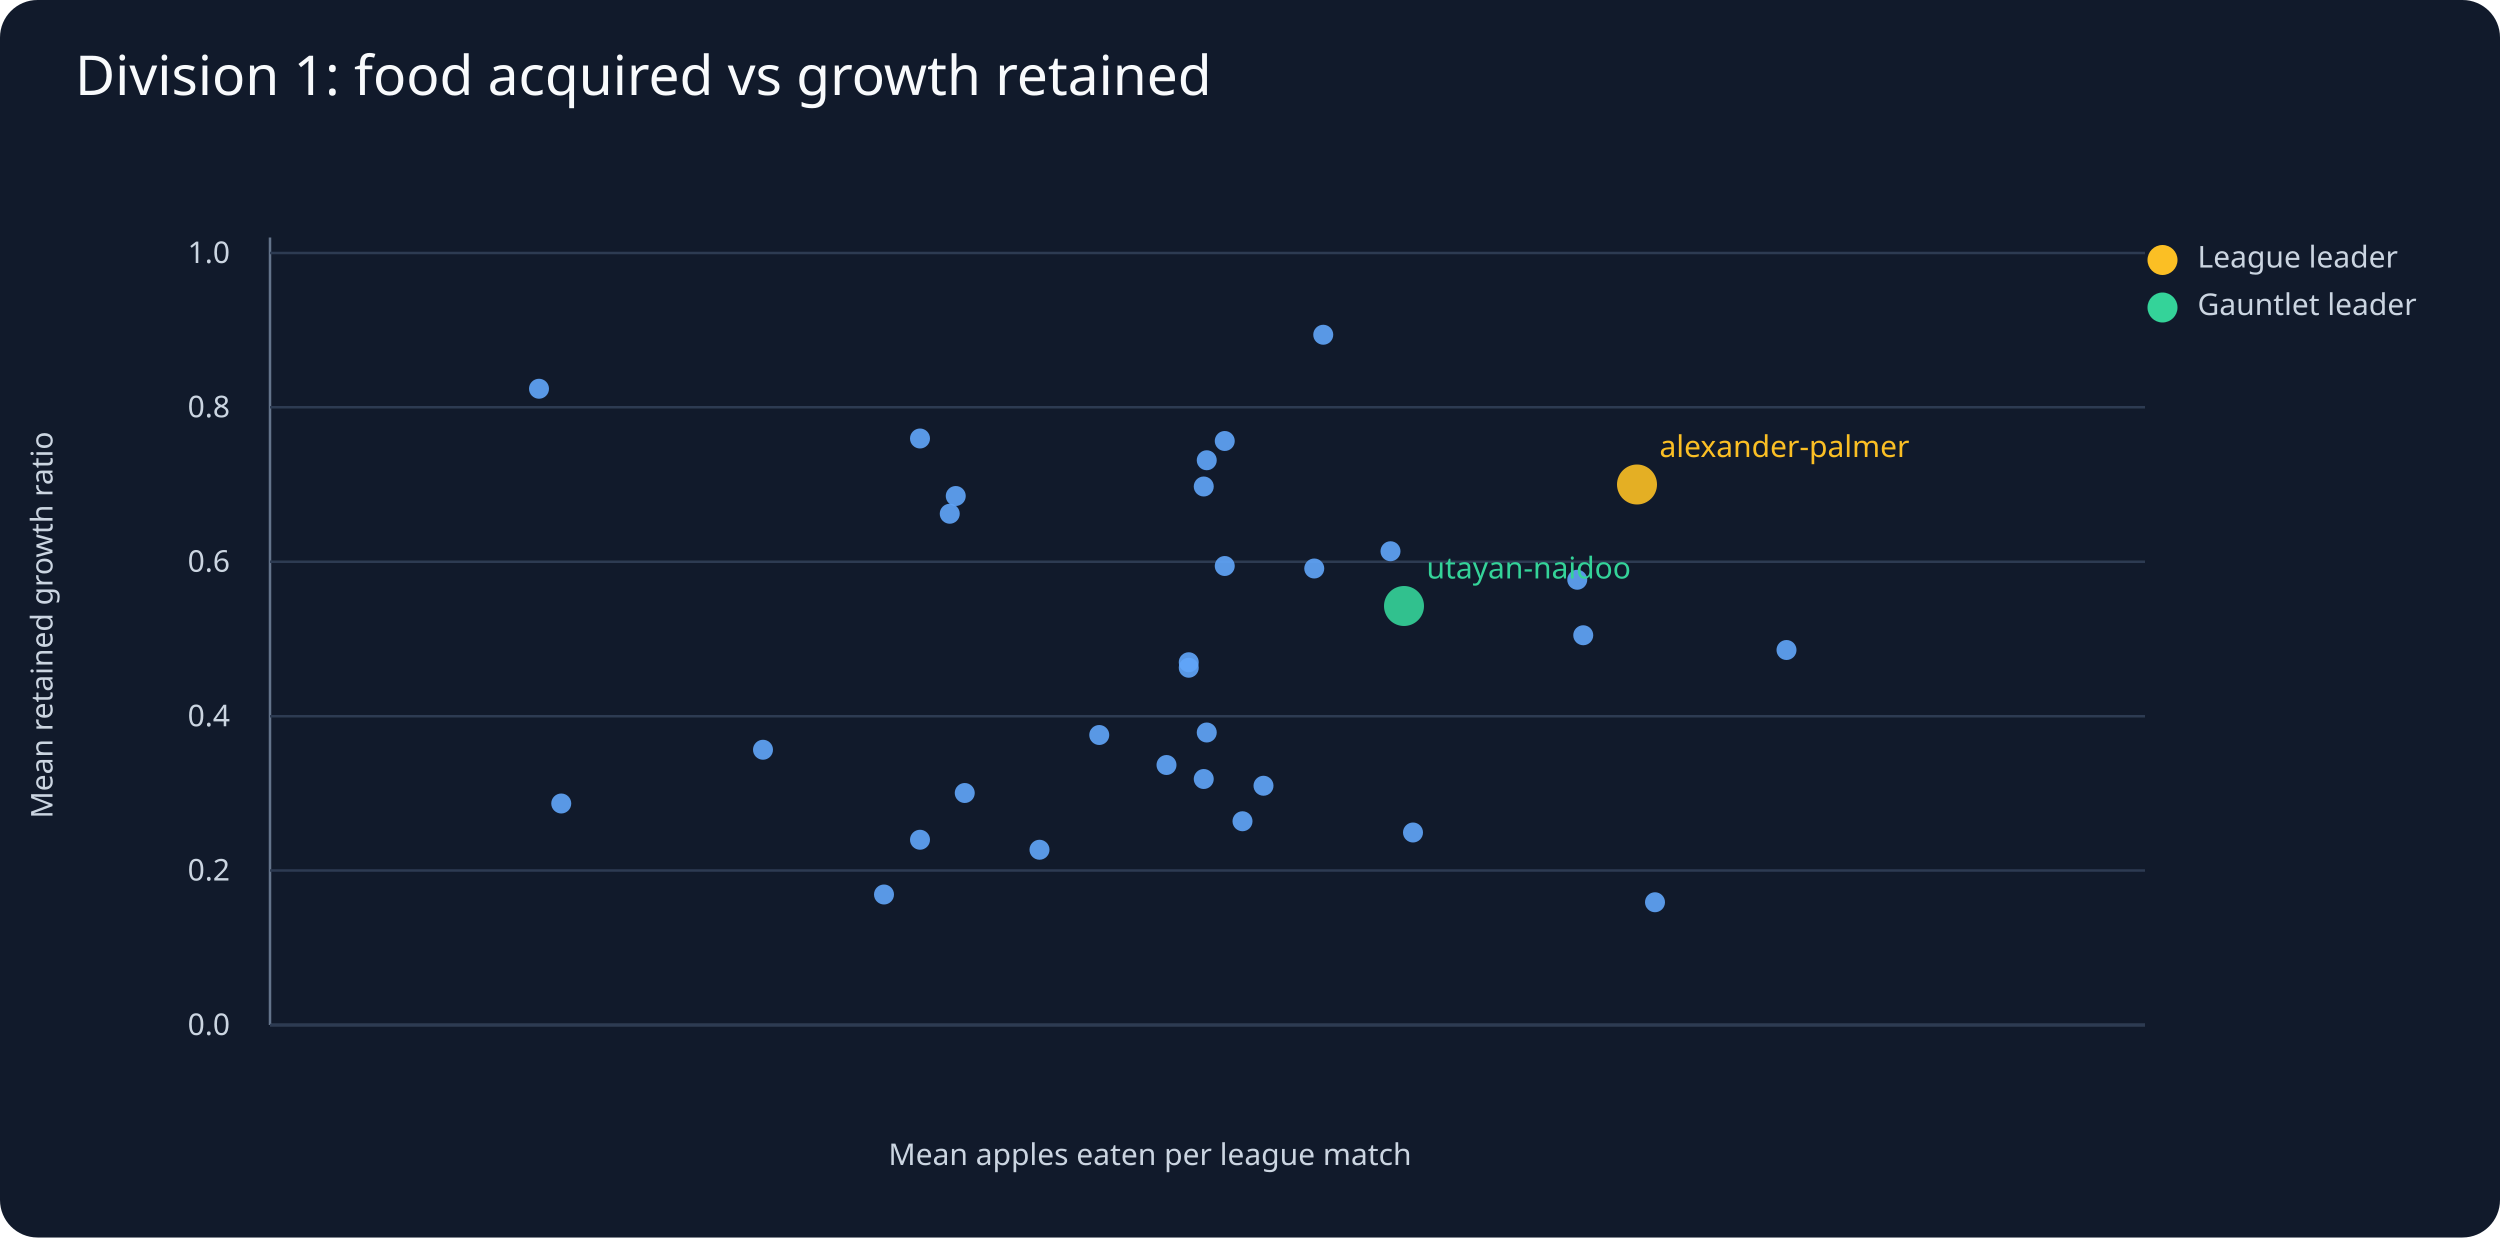
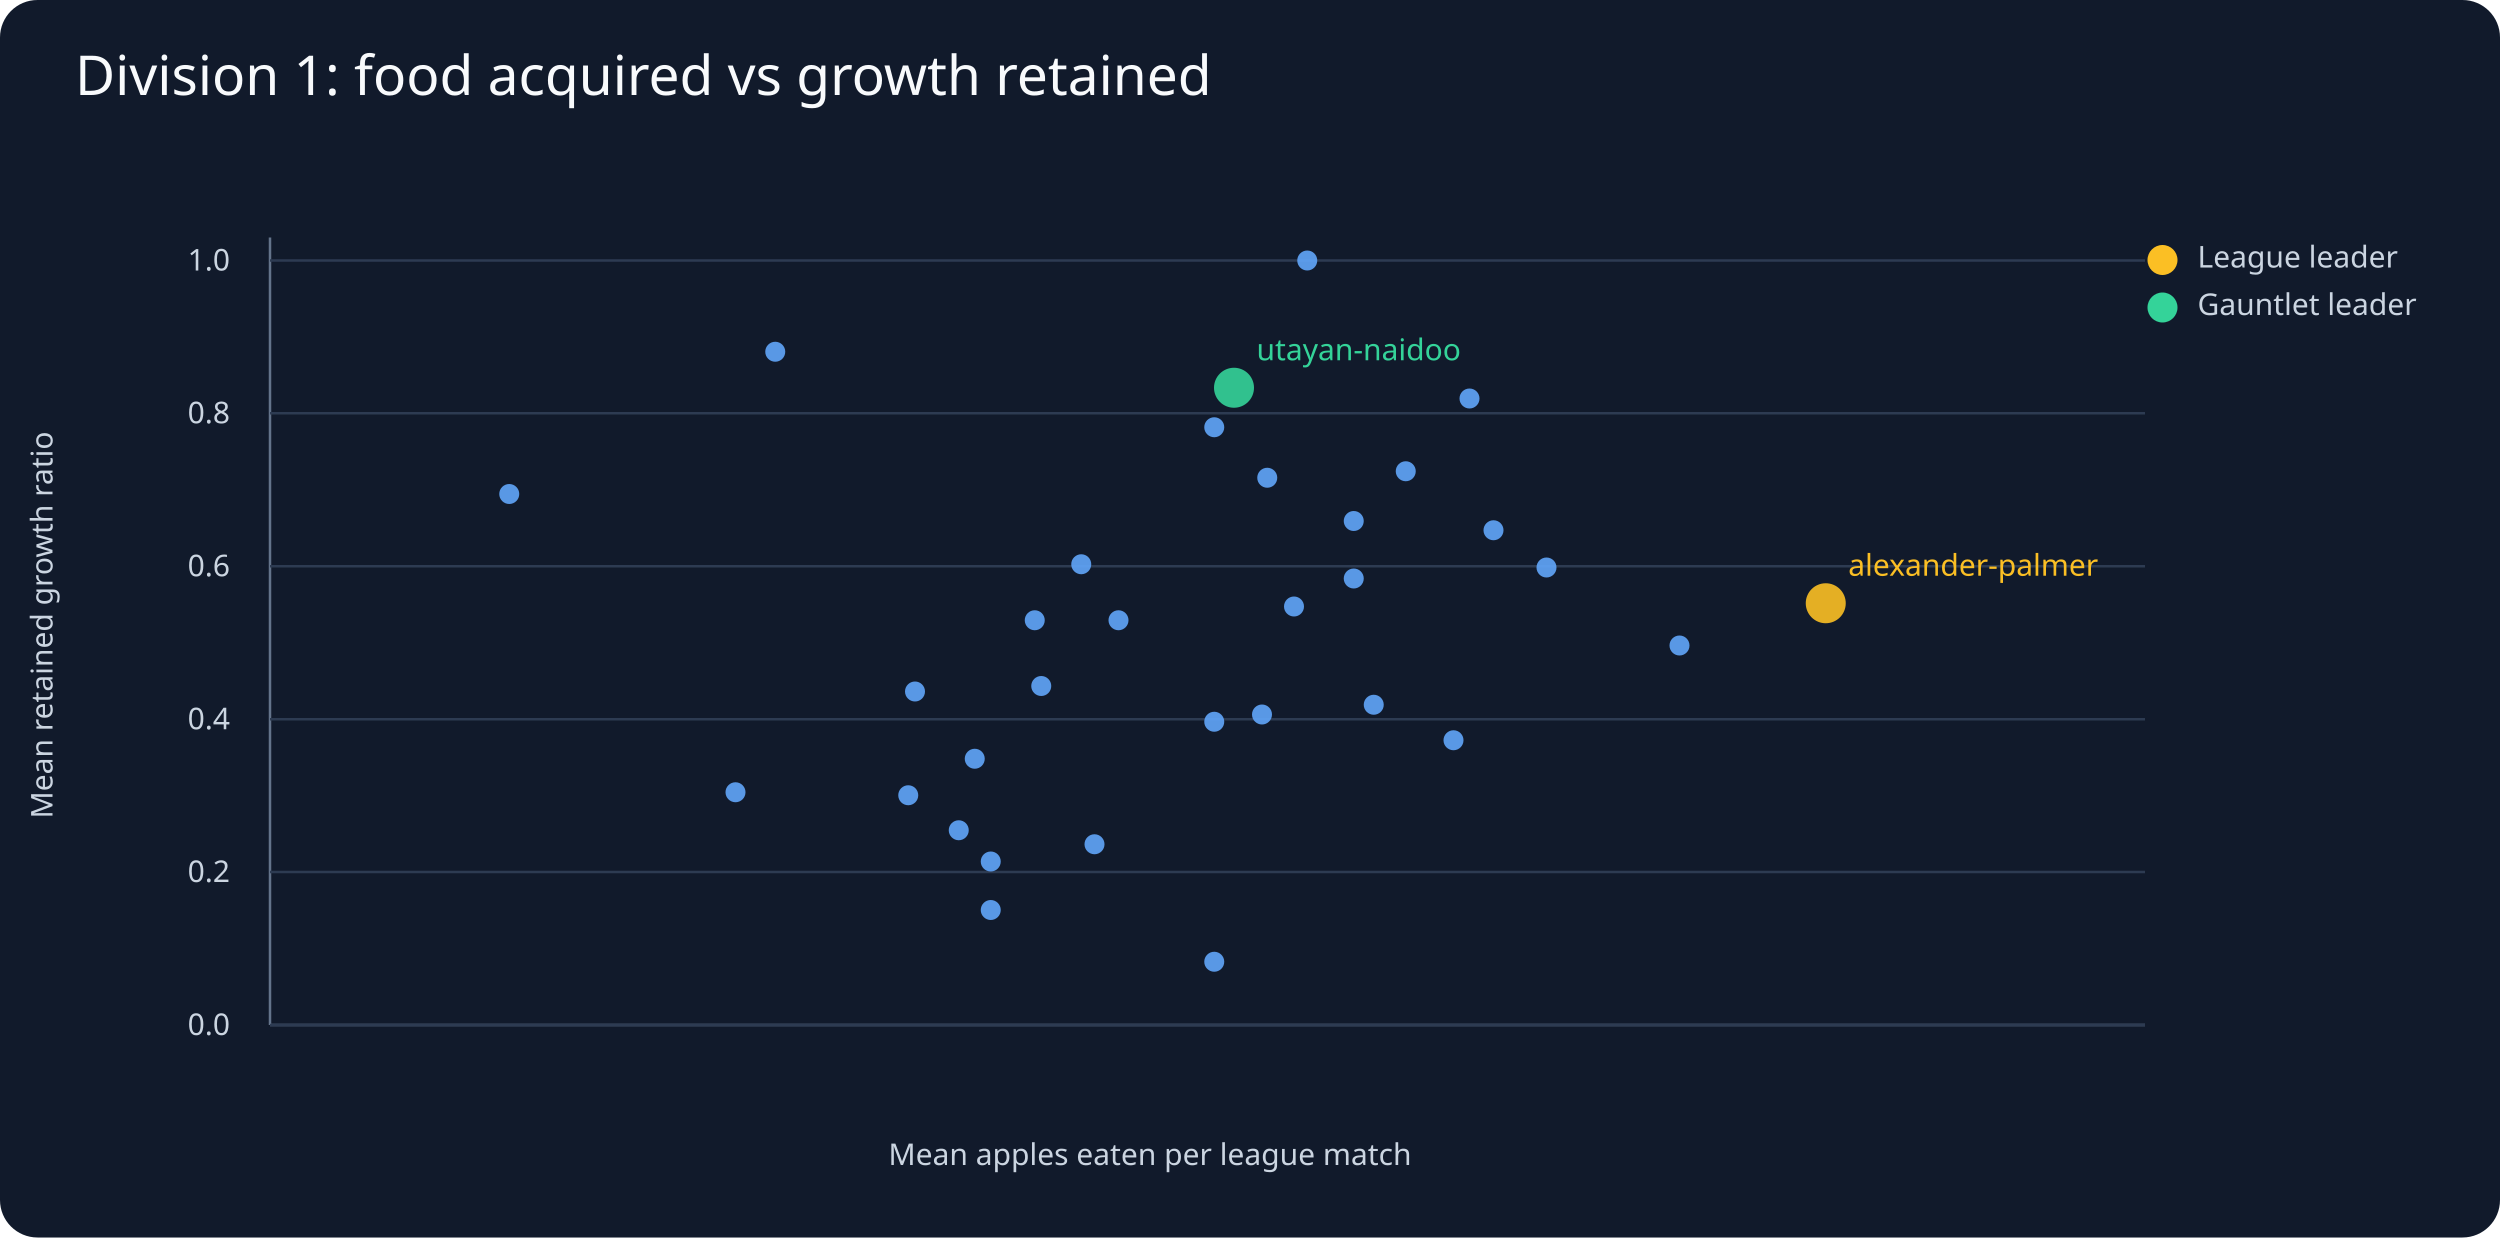
<svg xmlns="http://www.w3.org/2000/svg" viewBox="0 0 1000 495">
  <rect width="1000" height="495" fill="#111a2b" rx="15" />
  <text x="30" y="38" fill="#f8fafc" font-family="sans-serif" font-size="22">Division 1: food acquired vs growth retained</text>
  <g fill="#cbd5e1" font-family="sans-serif" font-size="12">
    <line x1="108" y1="410" x2="858" y2="410" stroke="#64748b" />
    <line x1="108" y1="95" x2="108" y2="410" stroke="#64748b" />
    <text x="460" y="466" text-anchor="middle">Mean apples eaten per league match</text>
    <text x="21" y="250" transform="rotate(-90 21 250)" text-anchor="middle">Mean retained growth ratio</text>
    <line x1="108" y1="410.0" x2="858" y2="410.0" stroke="#2d3b52" />
    <text x="92" y="414.0" text-anchor="end">0.0</text>
-     <line x1="108" y1="348.2" x2="858" y2="348.2" stroke="#2d3b52" />
-     <text x="92" y="352.2" text-anchor="end">0.2</text>
-     <line x1="108" y1="286.5" x2="858" y2="286.5" stroke="#2d3b52" />
-     <text x="92" y="290.5" text-anchor="end">0.4</text>
-     <line x1="108" y1="224.7" x2="858" y2="224.7" stroke="#2d3b52" />
-     <text x="92" y="228.7" text-anchor="end">0.6</text>
-     <line x1="108" y1="162.9" x2="858" y2="162.9" stroke="#2d3b52" />
-     <text x="92" y="166.9" text-anchor="end">0.8</text>
-     <line x1="108" y1="101.2" x2="858" y2="101.2" stroke="#2d3b52" />
-     <text x="92" y="105.2" text-anchor="end">1.0</text>
-     <circle cx="654.8" cy="193.8" r="8" fill="#fbbf24" opacity=".9" />
-     <text x="663.8" y="182.8" fill="#fbbf24">alexander-palmer</text>
-     <circle cx="368.0" cy="175.4" r="4" fill="#60a5fa" opacity=".9" />
-     <circle cx="633.3" cy="254.1" r="4" fill="#60a5fa" opacity=".9" />
-     <circle cx="525.7" cy="227.4" r="4" fill="#60a5fa" opacity=".9" />
-     <circle cx="489.9" cy="176.4" r="4" fill="#60a5fa" opacity=".9" />
-     <circle cx="529.3" cy="133.9" r="4" fill="#60a5fa" opacity=".9" />
-     <circle cx="475.5" cy="267.1" r="4" fill="#60a5fa" opacity=".9" />
-     <circle cx="630.9" cy="231.9" r="4" fill="#60a5fa" opacity=".9" />
-     <circle cx="482.7" cy="184.1" r="4" fill="#60a5fa" opacity=".9" />
-     <circle cx="385.9" cy="317.2" r="4" fill="#60a5fa" opacity=".9" />
-     <circle cx="505.4" cy="314.3" r="4" fill="#60a5fa" opacity=".9" />
-     <circle cx="466.6" cy="306.0" r="4" fill="#60a5fa" opacity=".9" />
-     <circle cx="565.2" cy="333.0" r="4" fill="#60a5fa" opacity=".9" />
-     <circle cx="714.6" cy="260.0" r="4" fill="#60a5fa" opacity=".9" />
-     <circle cx="379.9" cy="205.5" r="4" fill="#60a5fa" opacity=".9" />
-     <circle cx="561.6" cy="242.4" r="8" fill="#34d399" opacity=".9" />
-     <text x="570.6" y="231.4" fill="#34d399">utayan-naidoo</text>
-     <circle cx="382.3" cy="198.4" r="4" fill="#60a5fa" opacity=".9" />
-     <circle cx="439.7" cy="294.0" r="4" fill="#60a5fa" opacity=".9" />
-     <circle cx="481.5" cy="311.6" r="4" fill="#60a5fa" opacity=".9" />
-     <circle cx="475.5" cy="264.9" r="4" fill="#60a5fa" opacity=".9" />
-     <circle cx="556.2" cy="220.5" r="4" fill="#60a5fa" opacity=".9" />
-     <circle cx="481.5" cy="194.6" r="4" fill="#60a5fa" opacity=".9" />
-     <circle cx="489.9" cy="226.4" r="4" fill="#60a5fa" opacity=".9" />
-     <circle cx="215.6" cy="155.5" r="4" fill="#60a5fa" opacity=".9" />
-     <circle cx="368.0" cy="335.9" r="4" fill="#60a5fa" opacity=".9" />
-     <circle cx="224.5" cy="321.4" r="4" fill="#60a5fa" opacity=".9" />
-     <circle cx="662.0" cy="360.9" r="4" fill="#60a5fa" opacity=".9" />
-     <circle cx="497.0" cy="328.5" r="4" fill="#60a5fa" opacity=".9" />
-     <circle cx="415.8" cy="339.9" r="4" fill="#60a5fa" opacity=".9" />
-     <circle cx="482.7" cy="293.0" r="4" fill="#60a5fa" opacity=".9" />
-     <circle cx="353.6" cy="357.8" r="4" fill="#60a5fa" opacity=".9" />
-     <circle cx="305.2" cy="299.9" r="4" fill="#60a5fa" opacity=".9" />
+     <line x1="108" y1="348.8" x2="858" y2="348.8" stroke="#2d3b52" />
+     <text x="92" y="352.8" text-anchor="end">0.2</text>
+     <line x1="108" y1="287.7" x2="858" y2="287.7" stroke="#2d3b52" />
+     <text x="92" y="291.7" text-anchor="end">0.4</text>
+     <line x1="108" y1="226.5" x2="858" y2="226.5" stroke="#2d3b52" />
+     <text x="92" y="230.5" text-anchor="end">0.6</text>
+     <line x1="108" y1="165.3" x2="858" y2="165.3" stroke="#2d3b52" />
+     <text x="92" y="169.3" text-anchor="end">0.8</text>
+     <line x1="108" y1="104.2" x2="858" y2="104.2" stroke="#2d3b52" />
+     <text x="92" y="108.2" text-anchor="end">1.0</text>
+     <circle cx="730.3" cy="241.3" r="8" fill="#fbbf24" opacity=".9" />
+     <text x="739.3" y="230.3" fill="#fbbf24">alexander-palmer</text>
+     <circle cx="522.9" cy="104.2" r="4" fill="#60a5fa" opacity=".9" />
+     <circle cx="618.6" cy="227.0" r="4" fill="#60a5fa" opacity=".9" />
+     <circle cx="562.3" cy="188.5" r="4" fill="#60a5fa" opacity=".9" />
+     <circle cx="541.5" cy="231.4" r="4" fill="#60a5fa" opacity=".9" />
+     <circle cx="587.8" cy="159.4" r="4" fill="#60a5fa" opacity=".9" />
+     <circle cx="506.9" cy="191.1" r="4" fill="#60a5fa" opacity=".9" />
+     <circle cx="597.4" cy="212.1" r="4" fill="#60a5fa" opacity=".9" />
+     <circle cx="581.4" cy="296.1" r="4" fill="#60a5fa" opacity=".9" />
+     <circle cx="671.8" cy="258.2" r="4" fill="#60a5fa" opacity=".9" />
+     <circle cx="541.5" cy="208.4" r="4" fill="#60a5fa" opacity=".9" />
+     <circle cx="413.9" cy="248.1" r="4" fill="#60a5fa" opacity=".9" />
+     <circle cx="504.8" cy="285.8" r="4" fill="#60a5fa" opacity=".9" />
+     <circle cx="549.5" cy="281.9" r="4" fill="#60a5fa" opacity=".9" />
+     <circle cx="493.6" cy="155.1" r="8" fill="#34d399" opacity=".9" />
+     <text x="502.6" y="144.1" fill="#34d399">utayan-naidoo</text>
+     <circle cx="485.7" cy="170.9" r="4" fill="#60a5fa" opacity=".9" />
+     <circle cx="383.5" cy="332.1" r="4" fill="#60a5fa" opacity=".9" />
+     <circle cx="416.5" cy="274.4" r="4" fill="#60a5fa" opacity=".9" />
+     <circle cx="517.6" cy="242.6" r="4" fill="#60a5fa" opacity=".9" />
+     <circle cx="432.5" cy="225.7" r="4" fill="#60a5fa" opacity=".9" />
+     <circle cx="485.7" cy="288.7" r="4" fill="#60a5fa" opacity=".9" />
+     <circle cx="363.3" cy="318.1" r="4" fill="#60a5fa" opacity=".9" />
+     <circle cx="366.0" cy="276.6" r="4" fill="#60a5fa" opacity=".9" />
+     <circle cx="485.7" cy="384.7" r="4" fill="#60a5fa" opacity=".9" />
+     <circle cx="447.4" cy="248.1" r="4" fill="#60a5fa" opacity=".9" />
+     <circle cx="396.3" cy="364.0" r="4" fill="#60a5fa" opacity=".9" />
+     <circle cx="310.1" cy="140.7" r="4" fill="#60a5fa" opacity=".9" />
+     <circle cx="389.9" cy="303.5" r="4" fill="#60a5fa" opacity=".9" />
+     <circle cx="437.8" cy="337.7" r="4" fill="#60a5fa" opacity=".9" />
+     <circle cx="203.7" cy="197.6" r="4" fill="#60a5fa" opacity=".9" />
+     <circle cx="396.3" cy="344.6" r="4" fill="#60a5fa" opacity=".9" />
+     <circle cx="294.2" cy="316.9" r="4" fill="#60a5fa" opacity=".9" />
    <circle cx="865" cy="104" r="6" fill="#fbbf24" />
    <text x="879" y="107">League leader</text>
    <circle cx="865" cy="123" r="6" fill="#34d399" />
    <text x="879" y="126">Gauntlet leader</text>
  </g>
</svg>
